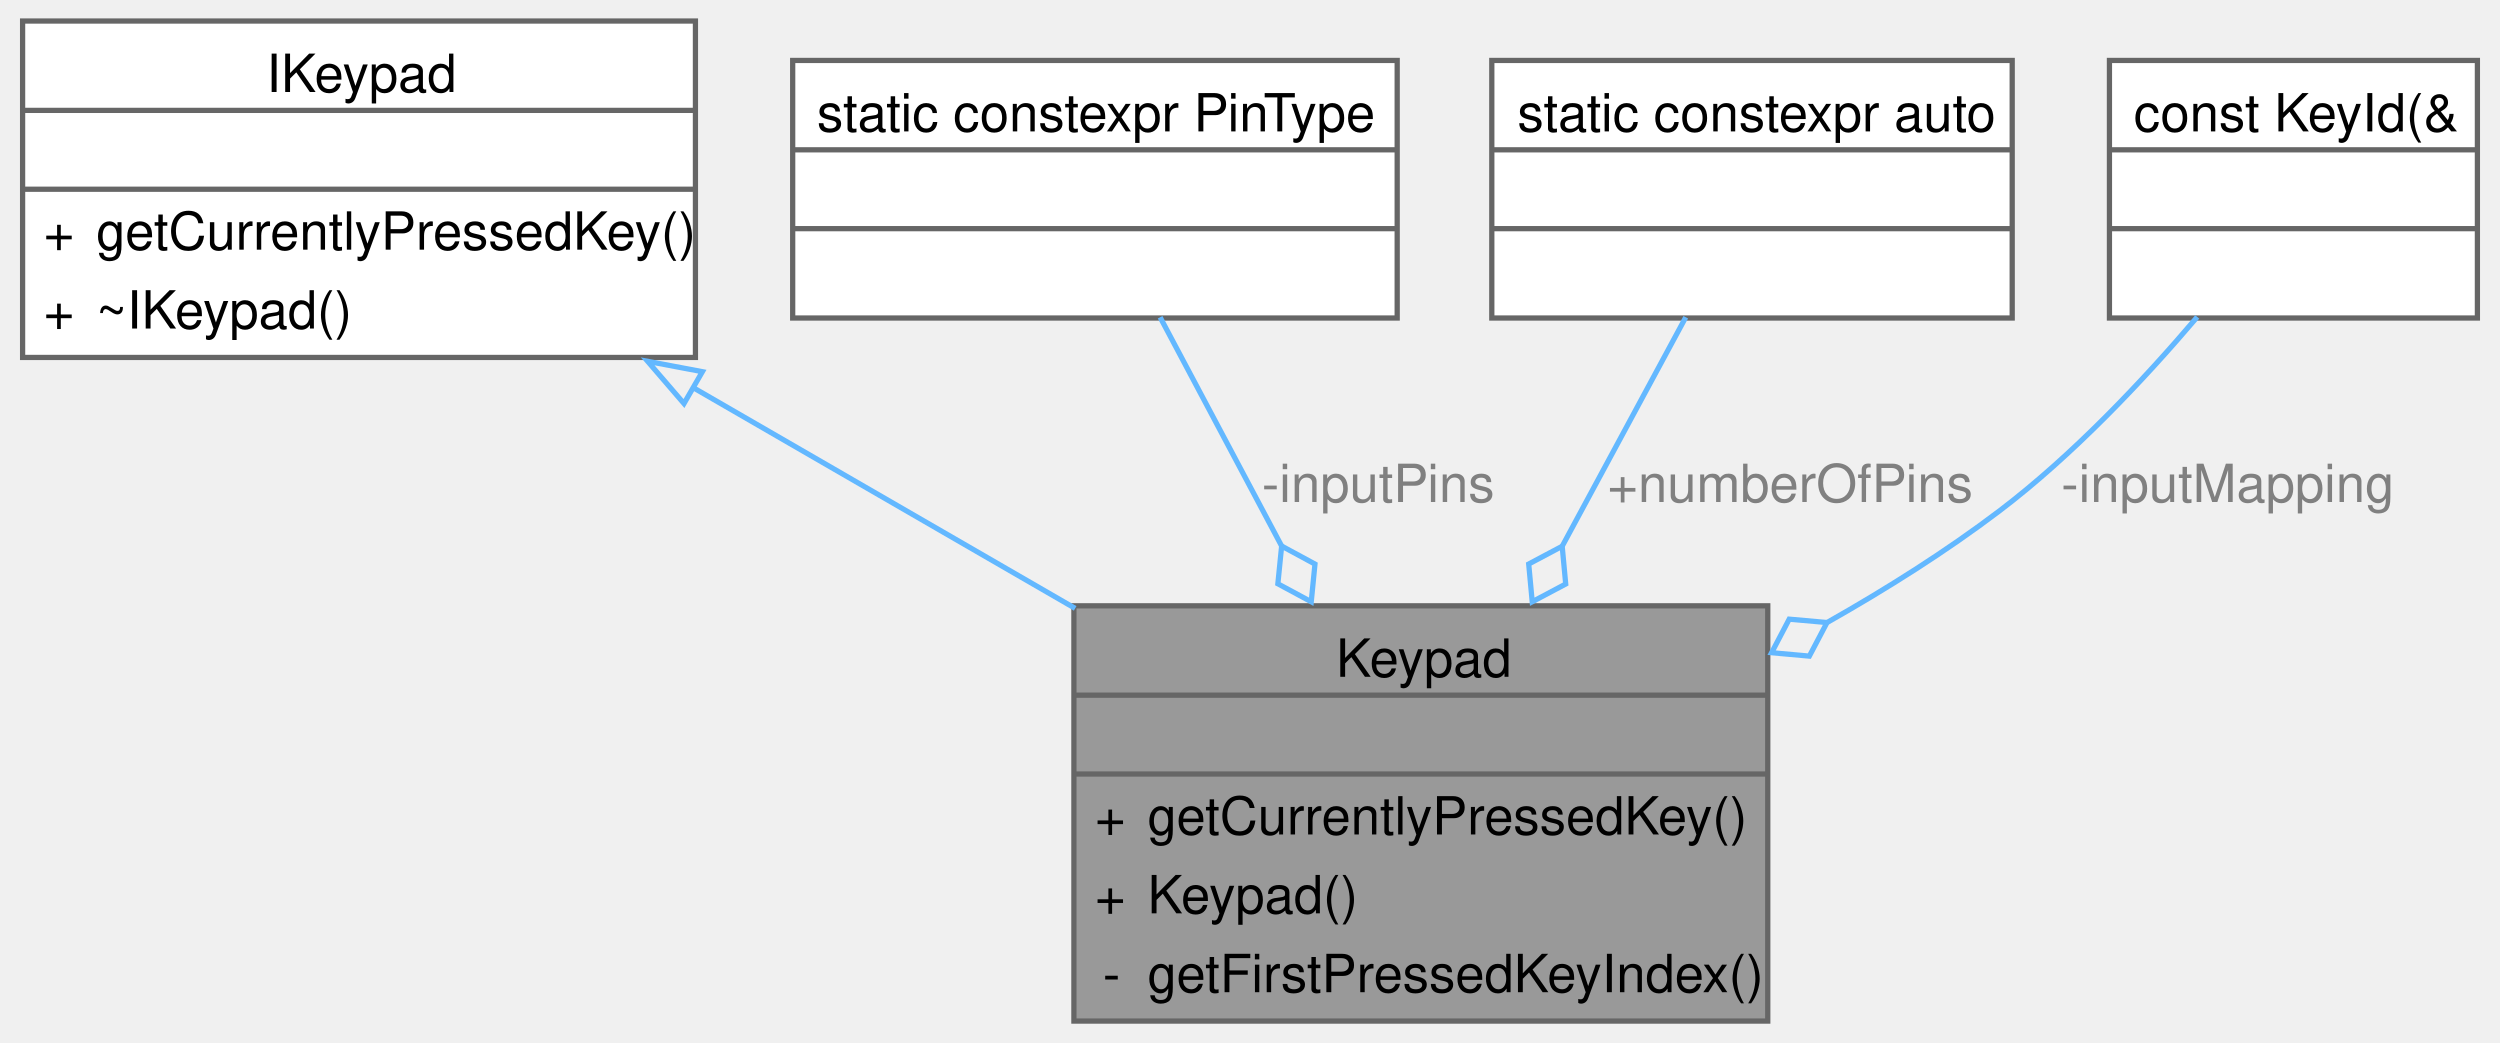
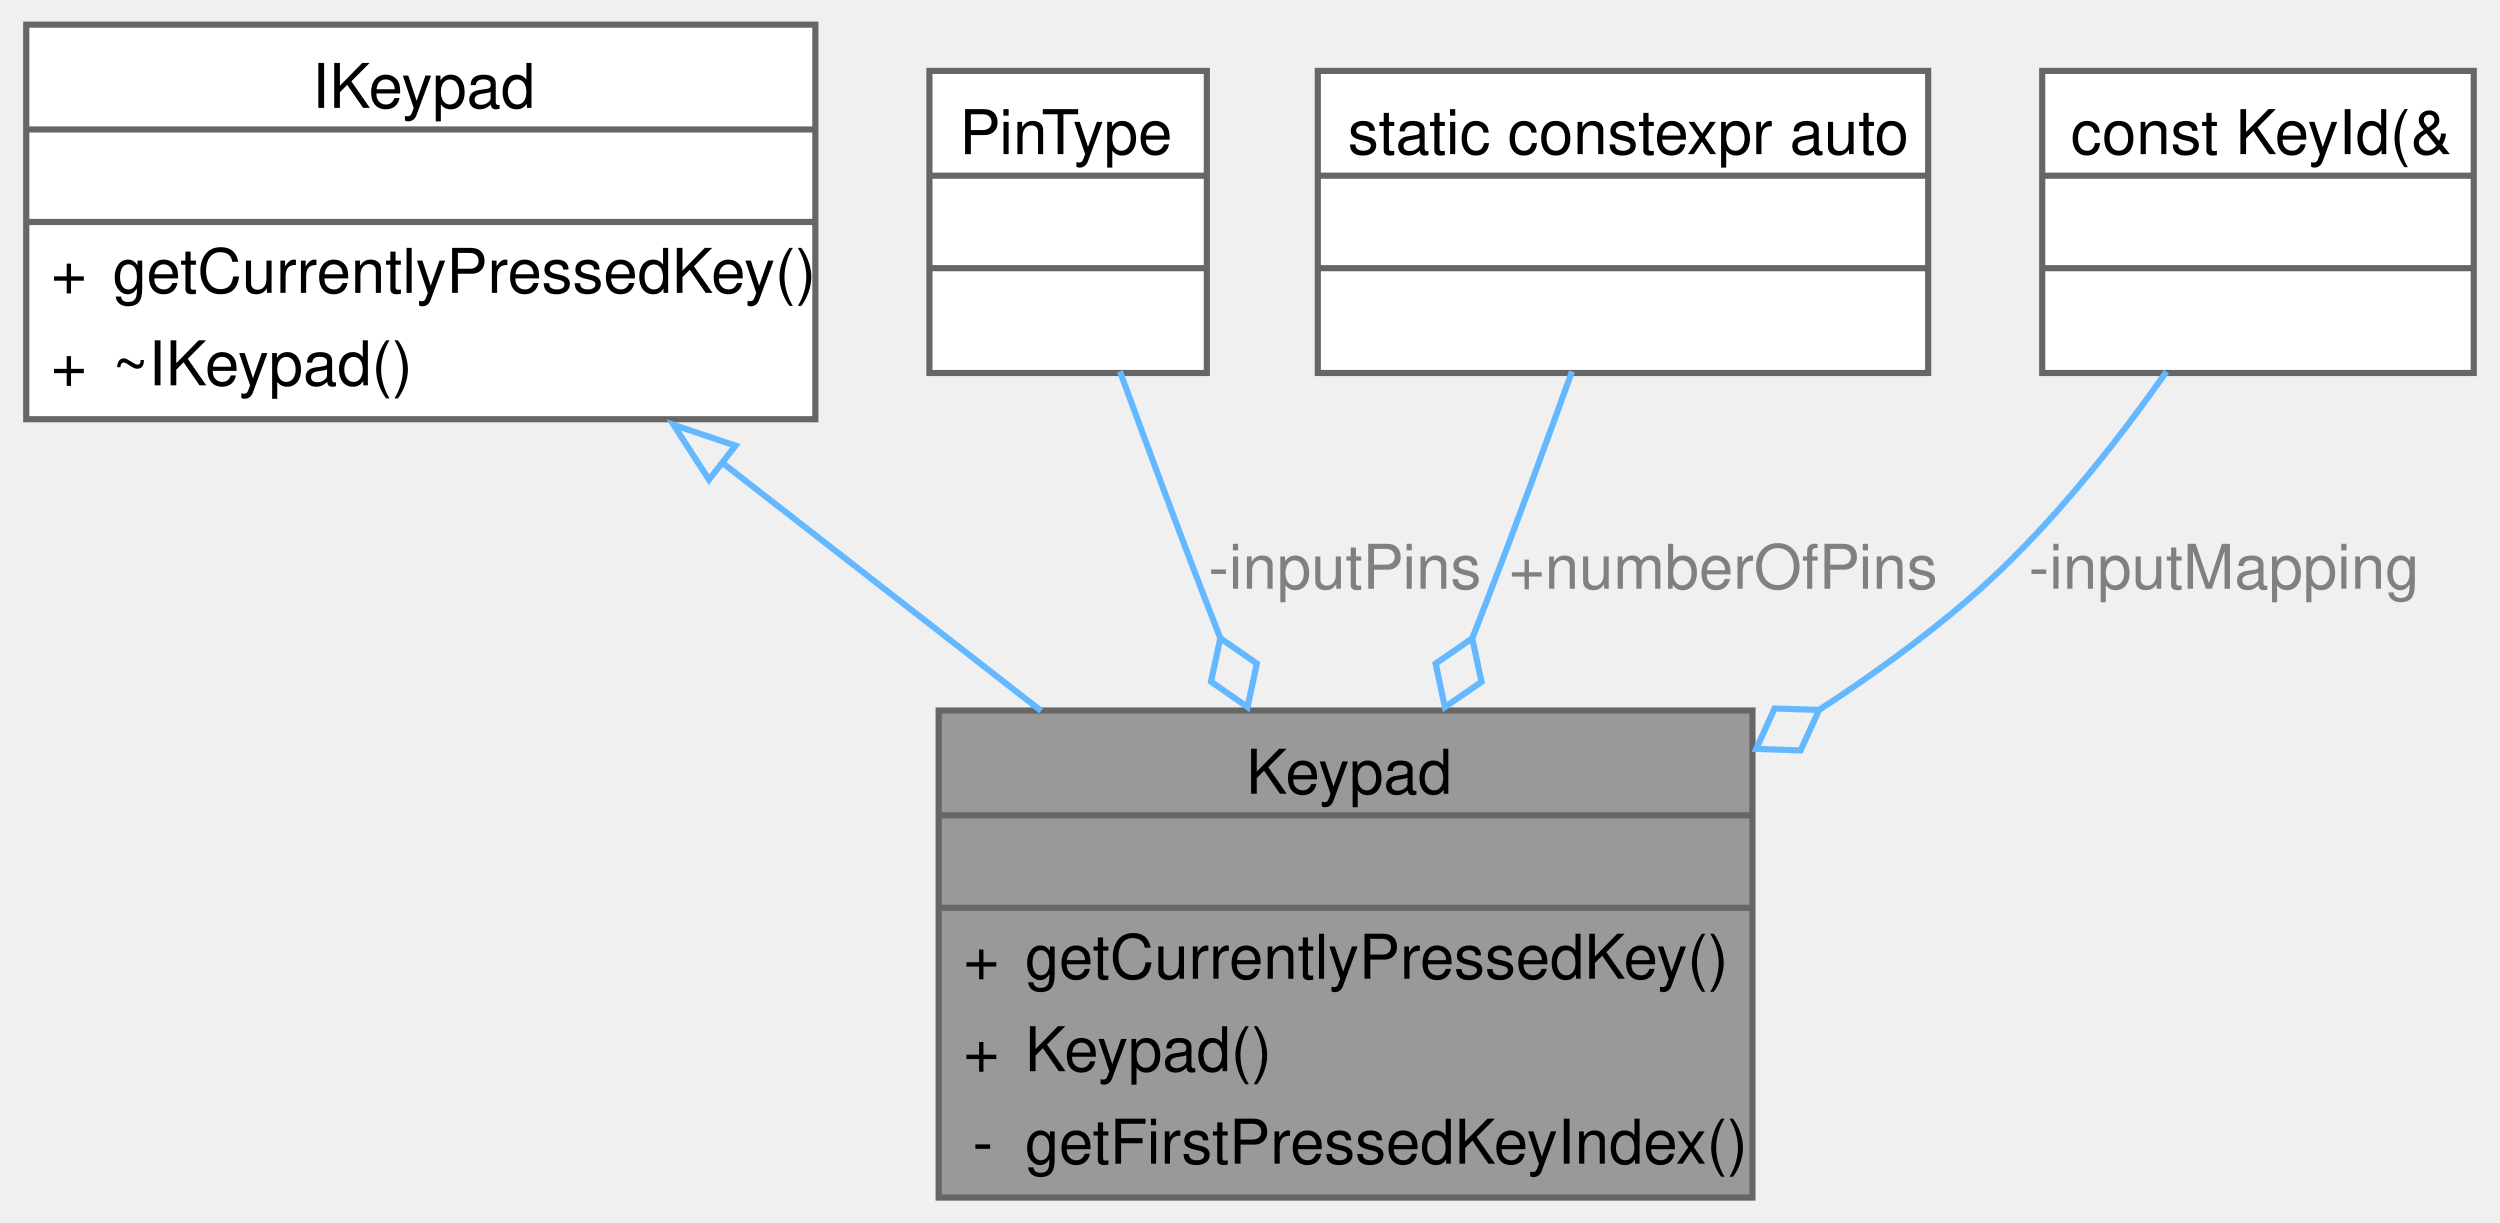
- <svg xmlns="http://www.w3.org/2000/svg" xmlns:xlink="http://www.w3.org/1999/xlink" width="475pt" height="198pt" viewBox="0.00 0.00 475.00 198.25">
+ <svg xmlns="http://www.w3.org/2000/svg" xmlns:xlink="http://www.w3.org/1999/xlink" width="405pt" height="198pt" viewBox="0.00 0.00 405.00 198.25">
  <g id="graph0" class="graph" transform="scale(1 1) rotate(0) translate(4 194.25)">
    <g id="Node000001" class="node">
      <g id="a_Node000001">
        <a xlink:title=" ">
-           <polygon fill="#999999" stroke="none" points="332,-79 200,-79 200,0 332,0 332,-79" />
-           <text text-anchor="start" x="249.88" y="-65.5" font-family="Helvetica,sans-Serif" font-size="10.00">Keypad</text>
-           <text text-anchor="start" x="264.5" y="-50.5" font-family="Helvetica,sans-Serif" font-size="10.00"> </text>
-           <text text-anchor="start" x="204" y="-35.5" font-family="Helvetica,sans-Serif" font-size="10.00">+</text>
-           <text text-anchor="start" x="214" y="-35.5" font-family="Helvetica,sans-Serif" font-size="10.00">getCurrentlyPressedKey()</text>
-           <text text-anchor="start" x="204" y="-20.5" font-family="Helvetica,sans-Serif" font-size="10.00">+</text>
-           <text text-anchor="start" x="214" y="-20.5" font-family="Helvetica,sans-Serif" font-size="10.00">Keypad()</text>
-           <text text-anchor="start" x="205.5" y="-5.5" font-family="Helvetica,sans-Serif" font-size="10.00">-</text>
-           <text text-anchor="start" x="214" y="-5.5" font-family="Helvetica,sans-Serif" font-size="10.00">getFirstPressedKeyIndex()</text>
-           <polygon fill="#666666" stroke="#666666" points="200,-62 200,-62 332,-62 332,-62 200,-62" />
-           <polygon fill="#666666" stroke="#666666" points="200,-47 200,-47 332,-47 332,-47 200,-47" />
-           <polygon fill="none" stroke="#666666" points="200,0 200,-79 332,-79 332,0 200,0" />
+           <polygon fill="#999999" stroke="none" points="280,-79 148,-79 148,0 280,0 280,-79" />
+           <text text-anchor="start" x="197.88" y="-65.5" font-family="Helvetica,sans-Serif" font-size="10.00">Keypad</text>
+           <text text-anchor="start" x="212.5" y="-50.5" font-family="Helvetica,sans-Serif" font-size="10.00"> </text>
+           <text text-anchor="start" x="152" y="-35.5" font-family="Helvetica,sans-Serif" font-size="10.00">+</text>
+           <text text-anchor="start" x="162" y="-35.5" font-family="Helvetica,sans-Serif" font-size="10.00">getCurrentlyPressedKey()</text>
+           <text text-anchor="start" x="152" y="-20.5" font-family="Helvetica,sans-Serif" font-size="10.00">+</text>
+           <text text-anchor="start" x="162" y="-20.5" font-family="Helvetica,sans-Serif" font-size="10.00">Keypad()</text>
+           <text text-anchor="start" x="153.5" y="-5.5" font-family="Helvetica,sans-Serif" font-size="10.00">-</text>
+           <text text-anchor="start" x="162" y="-5.5" font-family="Helvetica,sans-Serif" font-size="10.00">getFirstPressedKeyIndex()</text>
+           <polygon fill="#666666" stroke="#666666" points="148,-62 148,-62 280,-62 280,-62 148,-62" />
+           <polygon fill="#666666" stroke="#666666" points="148,-47 148,-47 280,-47 280,-47 148,-47" />
+           <polygon fill="none" stroke="#666666" points="148,0 148,-79 280,-79 280,0 148,0" />
        </a>
      </g>
    </g>
    <g id="Node000002" class="node">
      <g id="a_Node000002">
        <a xlink:href="classIKeypad.xhtml" target="_top" xlink:title=" ">
          <polygon fill="white" stroke="none" points="128,-190.25 0,-190.25 0,-126.25 128,-126.25 128,-190.25" />
          <text text-anchor="start" x="46.38" y="-176.75" font-family="Helvetica,sans-Serif" font-size="10.00">IKeypad</text>
          <text text-anchor="start" x="62.5" y="-161.75" font-family="Helvetica,sans-Serif" font-size="10.00"> </text>
          <text text-anchor="start" x="4" y="-146.75" font-family="Helvetica,sans-Serif" font-size="10.00">+</text>
          <text text-anchor="start" x="14" y="-146.75" font-family="Helvetica,sans-Serif" font-size="10.00">getCurrentlyPressedKey()</text>
          <text text-anchor="start" x="4" y="-131.75" font-family="Helvetica,sans-Serif" font-size="10.00">+</text>
          <text text-anchor="start" x="14" y="-131.75" font-family="Helvetica,sans-Serif" font-size="10.00">~IKeypad()</text>
          <polygon fill="#666666" stroke="#666666" points="0,-173.25 0,-173.25 128,-173.25 128,-173.25 0,-173.25" />
          <polygon fill="#666666" stroke="#666666" points="0,-158.25 0,-158.25 128,-158.25 128,-158.25 0,-158.25" />
          <polygon fill="none" stroke="#666666" points="0,-126.25 0,-190.25 128,-190.25 128,-126.25 0,-126.25" />
        </a>
      </g>
    </g>
    <g id="edge1_Node000001_Node000002" class="edge">
      <g id="a_edge1_Node000001_Node000002">
        <a xlink:title=" ">
-           <path fill="none" stroke="#63b8ff" d="M127.34,-120.64C150.54,-107.23 176.83,-92.04 200.24,-78.51" />
-           <polygon fill="none" stroke="#63b8ff" points="125.82,-117.48 118.91,-125.51 129.32,-123.54 125.82,-117.48" />
+           <path fill="none" stroke="#63b8ff" d="M112.8,-119.27C129.4,-106.34 147.97,-91.9 164.62,-78.94" />
+           <polygon fill="none" stroke="#63b8ff" points="110.74,-116.44 105,-125.34 115.04,-121.96 110.74,-116.44" />
        </a>
      </g>
    </g>
    <g id="Node000003" class="node">
      <g id="a_Node000003">
        <a xlink:title=" ">
-           <polygon fill="white" stroke="none" points="261.5,-182.75 146.5,-182.75 146.5,-133.75 261.5,-133.75 261.5,-182.75" />
-           <text text-anchor="start" x="151.12" y="-169.25" font-family="Helvetica,sans-Serif" font-size="10.00">static constexpr PinType</text>
-           <text text-anchor="start" x="202.5" y="-154.25" font-family="Helvetica,sans-Serif" font-size="10.00"> </text>
-           <text text-anchor="start" x="202.5" y="-139.25" font-family="Helvetica,sans-Serif" font-size="10.00"> </text>
-           <polygon fill="#666666" stroke="#666666" points="146.5,-165.75 146.5,-165.75 261.5,-165.75 261.5,-165.75 146.5,-165.75" />
-           <polygon fill="#666666" stroke="#666666" points="146.5,-150.75 146.5,-150.75 261.5,-150.75 261.5,-150.75 146.5,-150.75" />
-           <polygon fill="none" stroke="#666666" points="146.5,-133.75 146.5,-182.75 261.5,-182.75 261.5,-133.75 146.5,-133.75" />
+           <polygon fill="white" stroke="none" points="191.5,-182.75 146.5,-182.75 146.5,-133.75 191.5,-133.75 191.5,-182.75" />
+           <text text-anchor="start" x="151.38" y="-169.25" font-family="Helvetica,sans-Serif" font-size="10.00">PinType</text>
+           <text text-anchor="start" x="167.5" y="-154.25" font-family="Helvetica,sans-Serif" font-size="10.00"> </text>
+           <text text-anchor="start" x="167.5" y="-139.25" font-family="Helvetica,sans-Serif" font-size="10.00"> </text>
+           <polygon fill="#666666" stroke="#666666" points="146.5,-165.75 146.5,-165.75 191.5,-165.75 191.5,-165.75 146.5,-165.75" />
+           <polygon fill="#666666" stroke="#666666" points="146.5,-150.75 146.5,-150.75 191.5,-150.75 191.5,-150.75 146.5,-150.75" />
+           <polygon fill="none" stroke="#666666" points="146.5,-133.75 146.5,-182.75 191.5,-182.75 191.5,-133.75 146.5,-133.75" />
        </a>
      </g>
    </g>
    <g id="edge2_Node000001_Node000003" class="edge">
      <g id="a_edge2_Node000001_Node000003">
        <a xlink:title=" ">
-           <path fill="none" stroke="#63b8ff" d="M216.4,-133.9C223.04,-121.39 231.5,-105.47 239.54,-90.33" />
-           <polygon fill="none" stroke="#63b8ff" points="239.52,-90.37 238.8,-83.19 245.15,-79.77 245.86,-86.94 239.52,-90.37" />
+           <path fill="none" stroke="#63b8ff" d="M177.4,-134.02C181.5,-122.8 186.55,-109.17 191.25,-97 192.04,-94.97 192.84,-92.89 193.66,-90.8" />
+           <polygon fill="none" stroke="#63b8ff" points="193.69,-90.73 192.17,-83.68 198.1,-79.57 199.61,-86.62 193.69,-90.73" />
        </a>
      </g>
-       <text text-anchor="middle" x="257.88" y="-98.75" font-family="Helvetica,sans-Serif" font-size="10.00" fill="grey"> -inputPins</text>
+       <text text-anchor="middle" x="213.88" y="-98.75" font-family="Helvetica,sans-Serif" font-size="10.00" fill="grey"> -inputPins</text>
    </g>
    <g id="Node000004" class="node">
      <g id="a_Node000004">
        <a xlink:title=" ">
-           <polygon fill="white" stroke="none" points="378.5,-182.75 279.5,-182.75 279.5,-133.75 378.5,-133.75 378.5,-182.75" />
-           <text text-anchor="start" x="284.38" y="-169.25" font-family="Helvetica,sans-Serif" font-size="10.00">static constexpr auto</text>
-           <text text-anchor="start" x="327.5" y="-154.25" font-family="Helvetica,sans-Serif" font-size="10.00"> </text>
-           <text text-anchor="start" x="327.5" y="-139.25" font-family="Helvetica,sans-Serif" font-size="10.00"> </text>
-           <polygon fill="#666666" stroke="#666666" points="279.5,-165.75 279.5,-165.75 378.5,-165.75 378.5,-165.75 279.5,-165.75" />
-           <polygon fill="#666666" stroke="#666666" points="279.5,-150.75 279.5,-150.75 378.5,-150.75 378.5,-150.75 279.5,-150.75" />
-           <polygon fill="none" stroke="#666666" points="279.5,-133.75 279.5,-182.75 378.5,-182.75 378.5,-133.75 279.5,-133.75" />
+           <polygon fill="white" stroke="none" points="308.5,-182.75 209.5,-182.75 209.5,-133.75 308.5,-133.75 308.5,-182.75" />
+           <text text-anchor="start" x="214.38" y="-169.25" font-family="Helvetica,sans-Serif" font-size="10.00">static constexpr auto</text>
+           <text text-anchor="start" x="257.5" y="-154.25" font-family="Helvetica,sans-Serif" font-size="10.00"> </text>
+           <text text-anchor="start" x="257.5" y="-139.25" font-family="Helvetica,sans-Serif" font-size="10.00"> </text>
+           <polygon fill="#666666" stroke="#666666" points="209.5,-165.75 209.5,-165.75 308.5,-165.75 308.5,-165.75 209.5,-165.75" />
+           <polygon fill="#666666" stroke="#666666" points="209.5,-150.75 209.5,-150.75 308.5,-150.75 308.5,-150.75 209.5,-150.75" />
+           <polygon fill="none" stroke="#666666" points="209.5,-133.75 209.5,-182.75 308.5,-182.75 308.5,-133.75 209.5,-133.75" />
        </a>
      </g>
    </g>
    <g id="edge3_Node000001_Node000004" class="edge">
      <g id="a_edge3_Node000001_Node000004">
        <a xlink:title=" ">
-           <path fill="none" stroke="#63b8ff" d="M316.4,-133.9C309.65,-121.39 301.06,-105.47 292.89,-90.33" />
-           <polygon fill="none" stroke="#63b8ff" points="292.89,-90.33 286.52,-86.95 287.19,-79.77 293.56,-83.15 292.89,-90.33" />
+           <path fill="none" stroke="#63b8ff" d="M250.73,-134C246.69,-122.78 241.69,-109.15 237,-97 236.21,-94.96 235.4,-92.89 234.58,-90.79" />
+           <polygon fill="none" stroke="#63b8ff" points="234.55,-90.71 228.61,-86.61 230.11,-79.56 236.05,-83.65 234.55,-90.71" />
        </a>
      </g>
-       <text text-anchor="middle" x="336.25" y="-98.75" font-family="Helvetica,sans-Serif" font-size="10.00" fill="grey"> +numberOfPins</text>
+       <text text-anchor="middle" x="275.25" y="-98.75" font-family="Helvetica,sans-Serif" font-size="10.00" fill="grey"> +numberOfPins</text>
    </g>
    <g id="Node000005" class="node">
      <g id="a_Node000005">
        <a xlink:title=" ">
-           <polygon fill="white" stroke="none" points="467,-182.75 397,-182.75 397,-133.75 467,-133.75 467,-182.75" />
-           <text text-anchor="start" x="401.62" y="-169.25" font-family="Helvetica,sans-Serif" font-size="10.00">const KeyId(&amp;</text>
-           <text text-anchor="start" x="430.5" y="-154.25" font-family="Helvetica,sans-Serif" font-size="10.00"> </text>
-           <text text-anchor="start" x="430.5" y="-139.25" font-family="Helvetica,sans-Serif" font-size="10.00"> </text>
-           <polygon fill="#666666" stroke="#666666" points="397,-165.75 397,-165.75 467,-165.75 467,-165.75 397,-165.75" />
-           <polygon fill="#666666" stroke="#666666" points="397,-150.75 397,-150.75 467,-150.75 467,-150.75 397,-150.75" />
-           <polygon fill="none" stroke="#666666" points="397,-133.75 397,-182.75 467,-182.75 467,-133.75 397,-133.75" />
+           <polygon fill="white" stroke="none" points="397,-182.75 327,-182.75 327,-133.75 397,-133.75 397,-182.75" />
+           <text text-anchor="start" x="331.62" y="-169.25" font-family="Helvetica,sans-Serif" font-size="10.00">const KeyId(&amp;</text>
+           <text text-anchor="start" x="360.5" y="-154.25" font-family="Helvetica,sans-Serif" font-size="10.00"> </text>
+           <text text-anchor="start" x="360.5" y="-139.25" font-family="Helvetica,sans-Serif" font-size="10.00"> </text>
+           <polygon fill="#666666" stroke="#666666" points="327,-165.75 327,-165.75 397,-165.75 397,-165.75 327,-165.75" />
+           <polygon fill="#666666" stroke="#666666" points="327,-150.75 327,-150.75 397,-150.75 397,-150.75 327,-150.75" />
+           <polygon fill="none" stroke="#666666" points="327,-133.75 327,-182.75 397,-182.75 397,-133.75 327,-133.75" />
        </a>
      </g>
    </g>
    <g id="edge4_Node000001_Node000005" class="edge">
      <g id="a_edge4_Node000001_Node000005">
        <a xlink:title=" ">
-           <path fill="none" stroke="#63b8ff" d="M413.7,-133.95C403.48,-121.93 390,-107.61 376,-97 365.92,-89.37 354.66,-82.26 343.3,-75.83" />
-           <polygon fill="none" stroke="#63b8ff" points="343.27,-75.82 336.08,-76.46 332.73,-70.08 339.91,-69.43 343.27,-75.82" />
+           <path fill="none" stroke="#63b8ff" d="M347.15,-133.97C338.72,-121.95 327.38,-107.63 315,-97 307.55,-90.61 299.26,-84.59 290.73,-79.05" />
+           <polygon fill="none" stroke="#63b8ff" points="290.8,-79.09 283.59,-79.33 280.6,-72.77 287.81,-72.53 290.8,-79.09" />
        </a>
      </g>
-       <text text-anchor="middle" x="419.5" y="-98.75" font-family="Helvetica,sans-Serif" font-size="10.00" fill="grey"> -inputMapping</text>
+       <text text-anchor="middle" x="356.5" y="-98.75" font-family="Helvetica,sans-Serif" font-size="10.00" fill="grey"> -inputMapping</text>
    </g>
  </g>
</svg>
